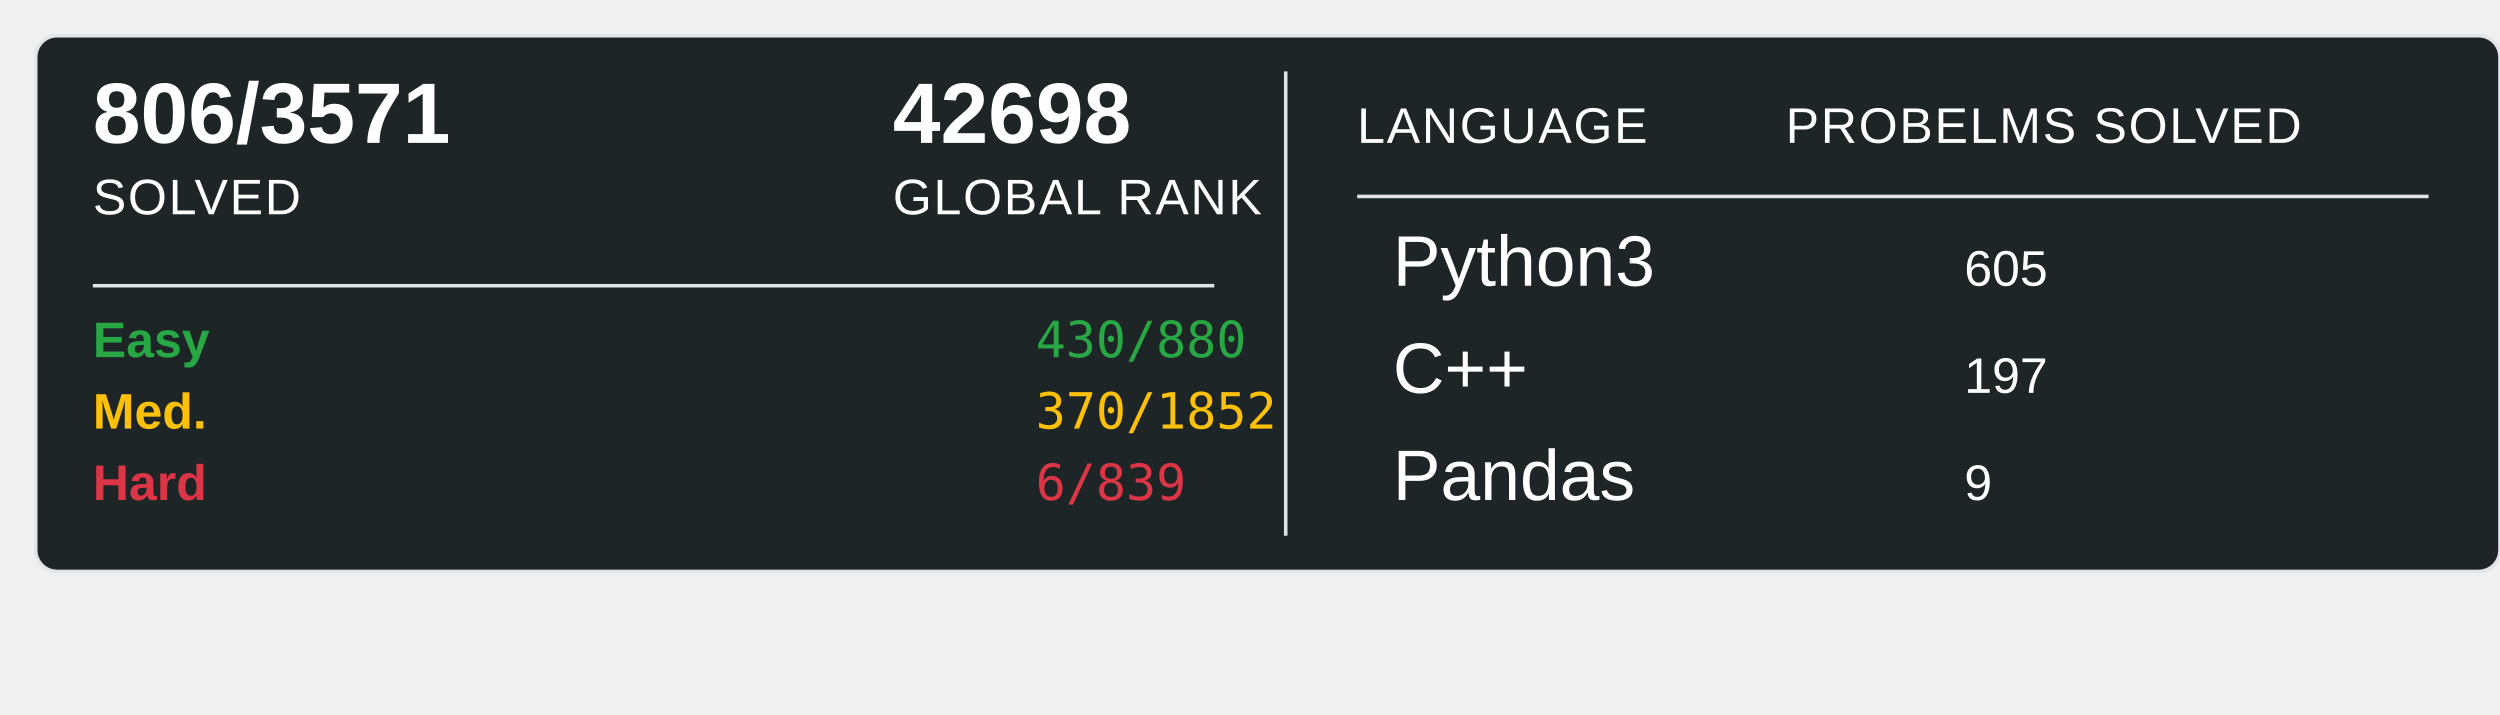
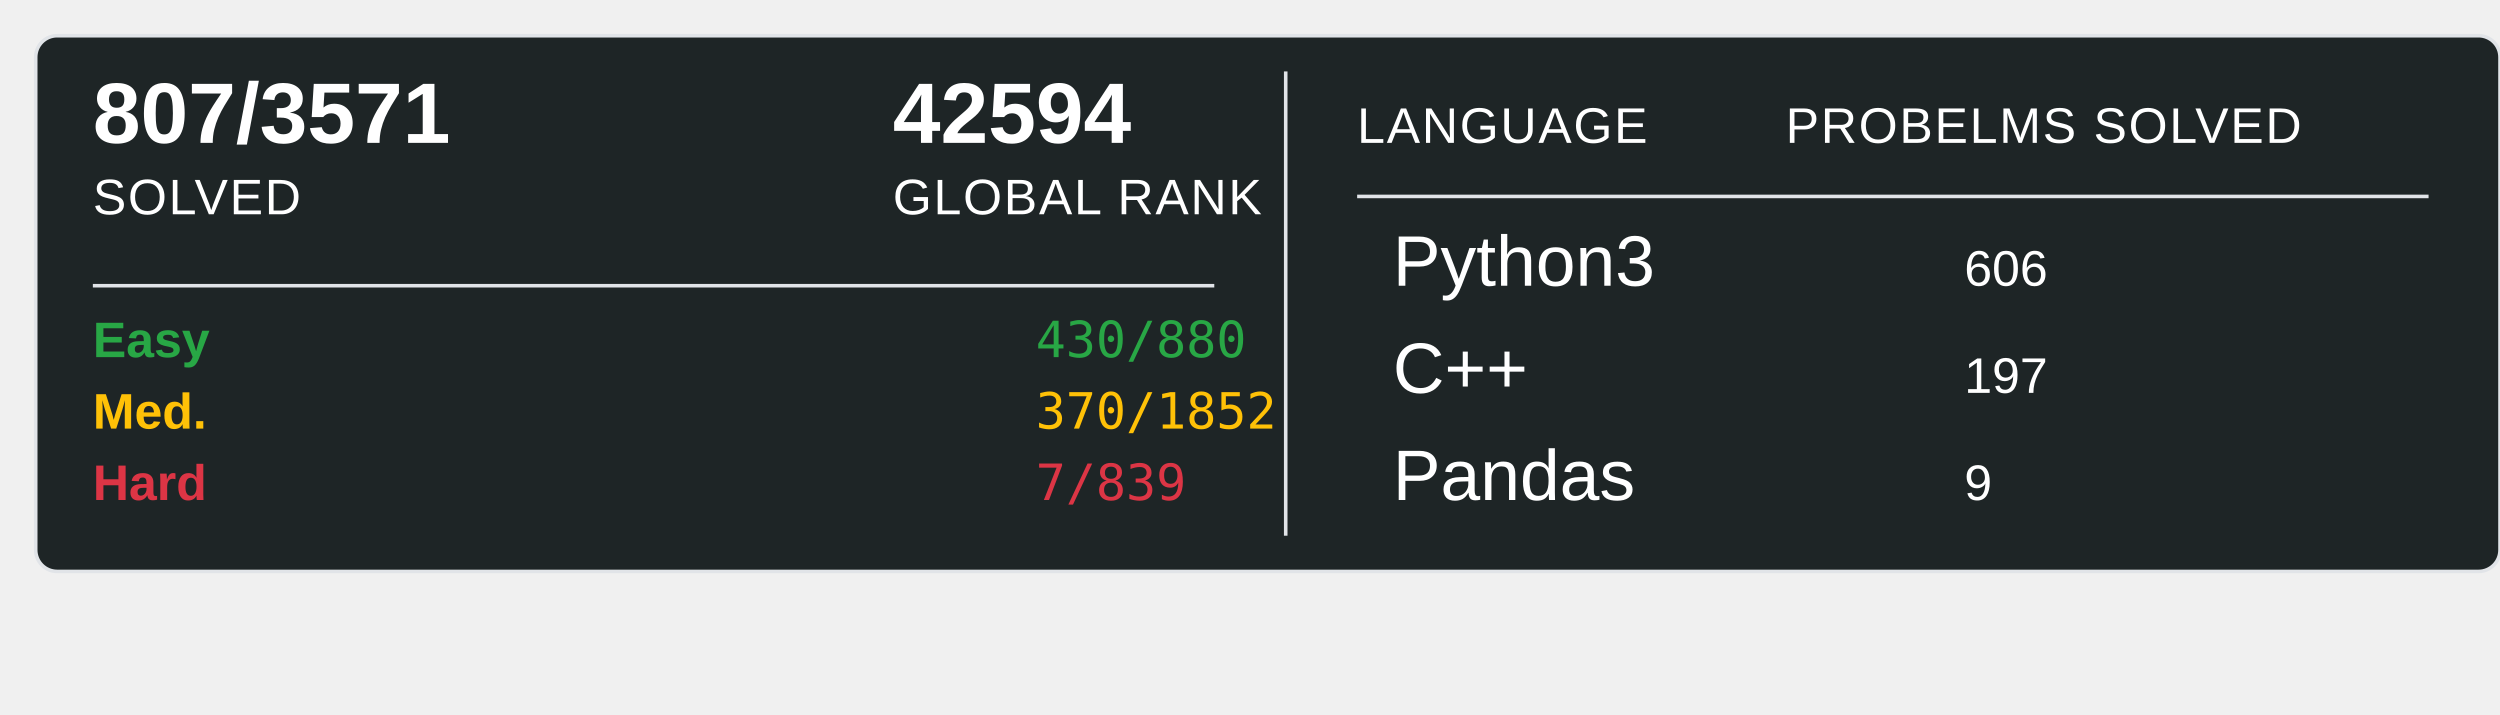
<svg xmlns="http://www.w3.org/2000/svg" width="700" height="200">
  <rect x="10" y="10" width="690" height="150" rx="6" ry="6" fill="#1E2526" stroke="#e1e4e8" stroke-width="1" />
-   <text x="26" y="40" font-family="Arial, sans-serif" font-size="24" font-weight="600" fill="#ffffff">806/3571</text>
+   <text x="26" y="40" font-family="Arial, sans-serif" font-size="24" font-weight="600" fill="#ffffff">807/3571</text>
  <text x="26" y="60" font-family="Arial, sans-serif" font-size="14" fill="#ffffff" text-transform="uppercase" letter-spacing="0.5">SOLVED</text>
-   <text x="250" y="40" font-family="Arial, sans-serif" font-size="24" font-weight="600" fill="#ffffff">42698</text>
+   <text x="250" y="40" font-family="Arial, sans-serif" font-size="24" font-weight="600" fill="#ffffff">42594</text>
  <text x="250" y="60" font-family="Arial, sans-serif" font-size="14" fill="#ffffff" text-transform="uppercase" letter-spacing="0.5">GLOBAL RANK</text>
  <line x1="26" y1="80" x2="340" y2="80" stroke="#e1e4e8" stroke-width="1" />
  <text x="26" y="100" font-family="Arial, sans-serif" font-size="14" font-weight="600" fill="#28a745">Easy</text>
  <text x="290" y="100" font-family="monospace" font-size="14" fill="#28a745">430/880</text>
  <text x="26" y="120" font-family="Arial, sans-serif" font-size="14" font-weight="600" fill="#ffc107">Med.</text>
  <text x="290" y="120" font-family="monospace" font-size="14" fill="#ffc107">370/1852</text>
  <text x="26" y="140" font-family="Arial, sans-serif" font-size="14" font-weight="600" fill="#dc3545">Hard</text>
-   <text x="290" y="140" font-family="monospace" font-size="14" fill="#dc3545">6/839</text>
+   <text x="290" y="140" font-family="monospace" font-size="14" fill="#dc3545">7/839</text>
  <line x1="360" y1="20" x2="360" y2="150" stroke="#e1e4e8" stroke-width="1" />
  <text x="380" y="40" font-family="Arial, sans-serif" font-size="14" fill="#ffffff" text-transform="uppercase" letter-spacing="0.5">LANGUAGE</text>
  <line x1="380" y1="55" x2="680" y2="55" stroke="#e1e4e8" stroke-width="1" />
  <text x="500" y="40" font-family="Arial, sans-serif" font-size="14" fill="#ffffff" text-transform="uppercase" letter-spacing="0.5">PROBELMS SOLVED</text>
  <text x="390" y="80" font-family="Arial, sans-serif" font-size="20" fill="#ffffff">Python3</text>
-   <text x="550" y="80" font-family="Arial, sans-serif" font-size="14" fill="#ffffff">605</text>
+   <text x="550" y="80" font-family="Arial, sans-serif" font-size="14" fill="#ffffff">606</text>
  <text x="390" y="110" font-family="Arial, sans-serif" font-size="20" fill="#ffffff">C++</text>
  <text x="550" y="110" font-family="Arial, sans-serif" font-size="14" fill="#ffffff">197</text>
  <text x="390" y="140" font-family="Arial, sans-serif" font-size="20" fill="#ffffff">Pandas</text>
  <text x="550" y="140" font-family="Arial, sans-serif" font-size="14" fill="#ffffff">9</text>
</svg>
